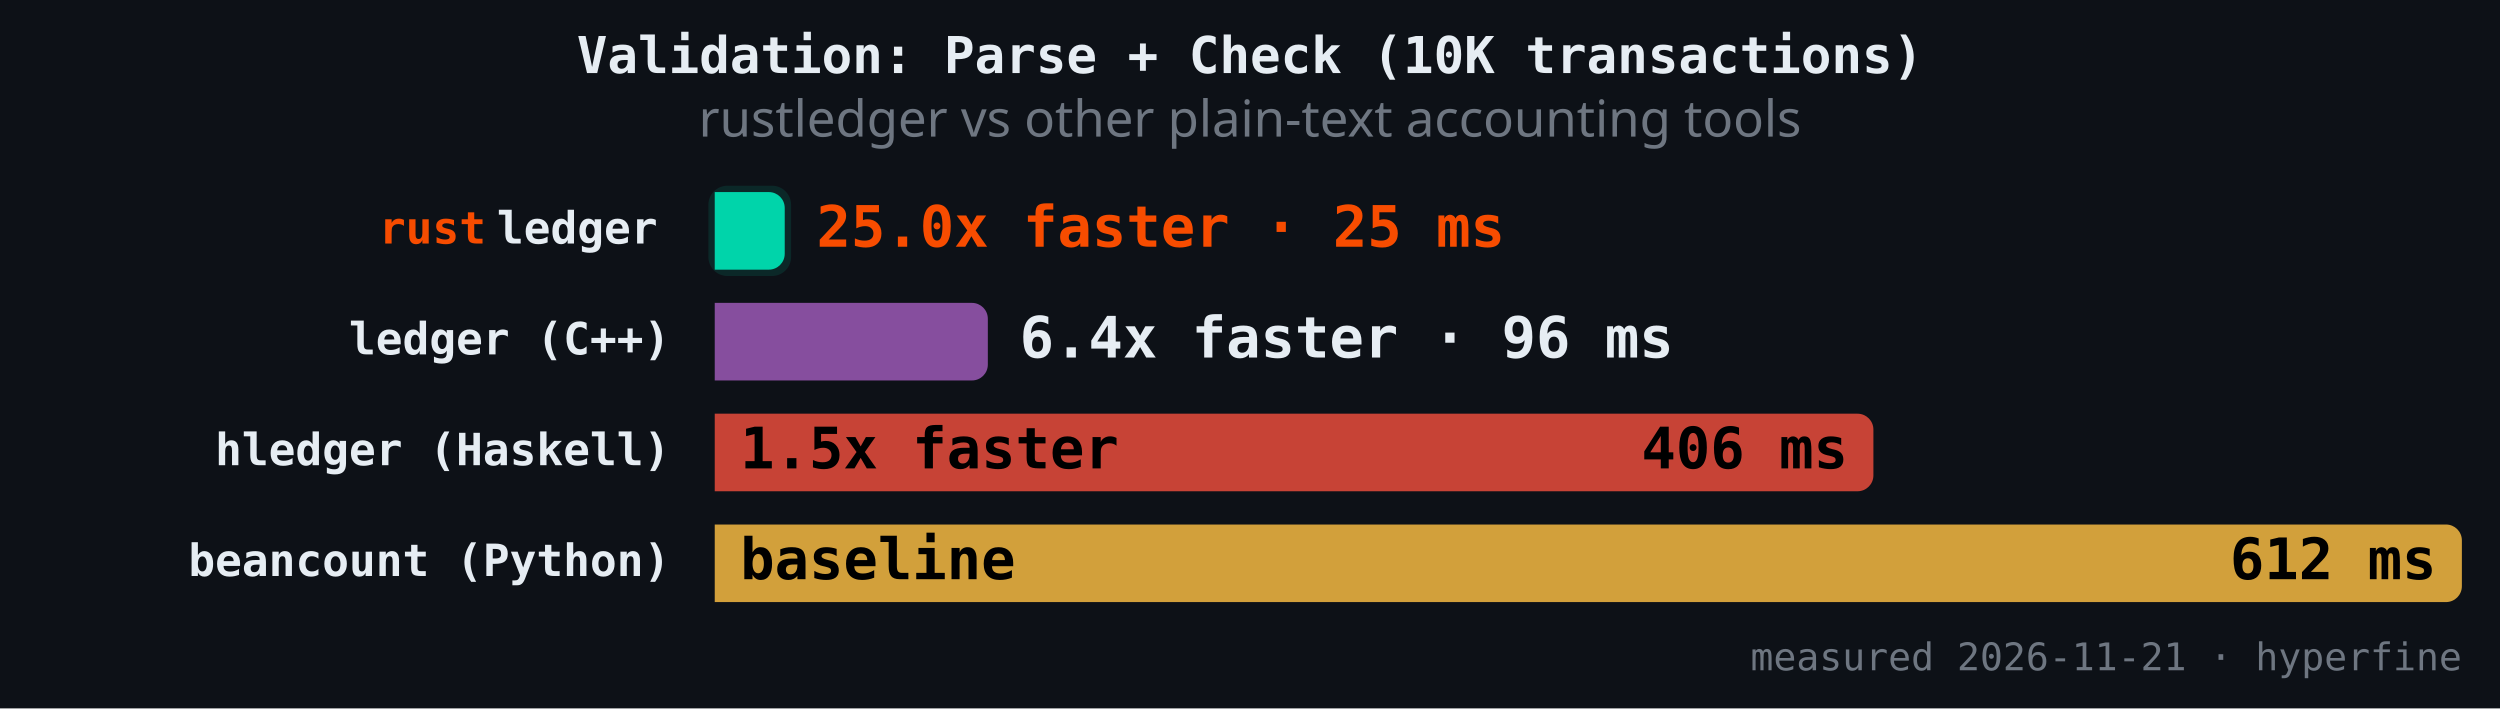
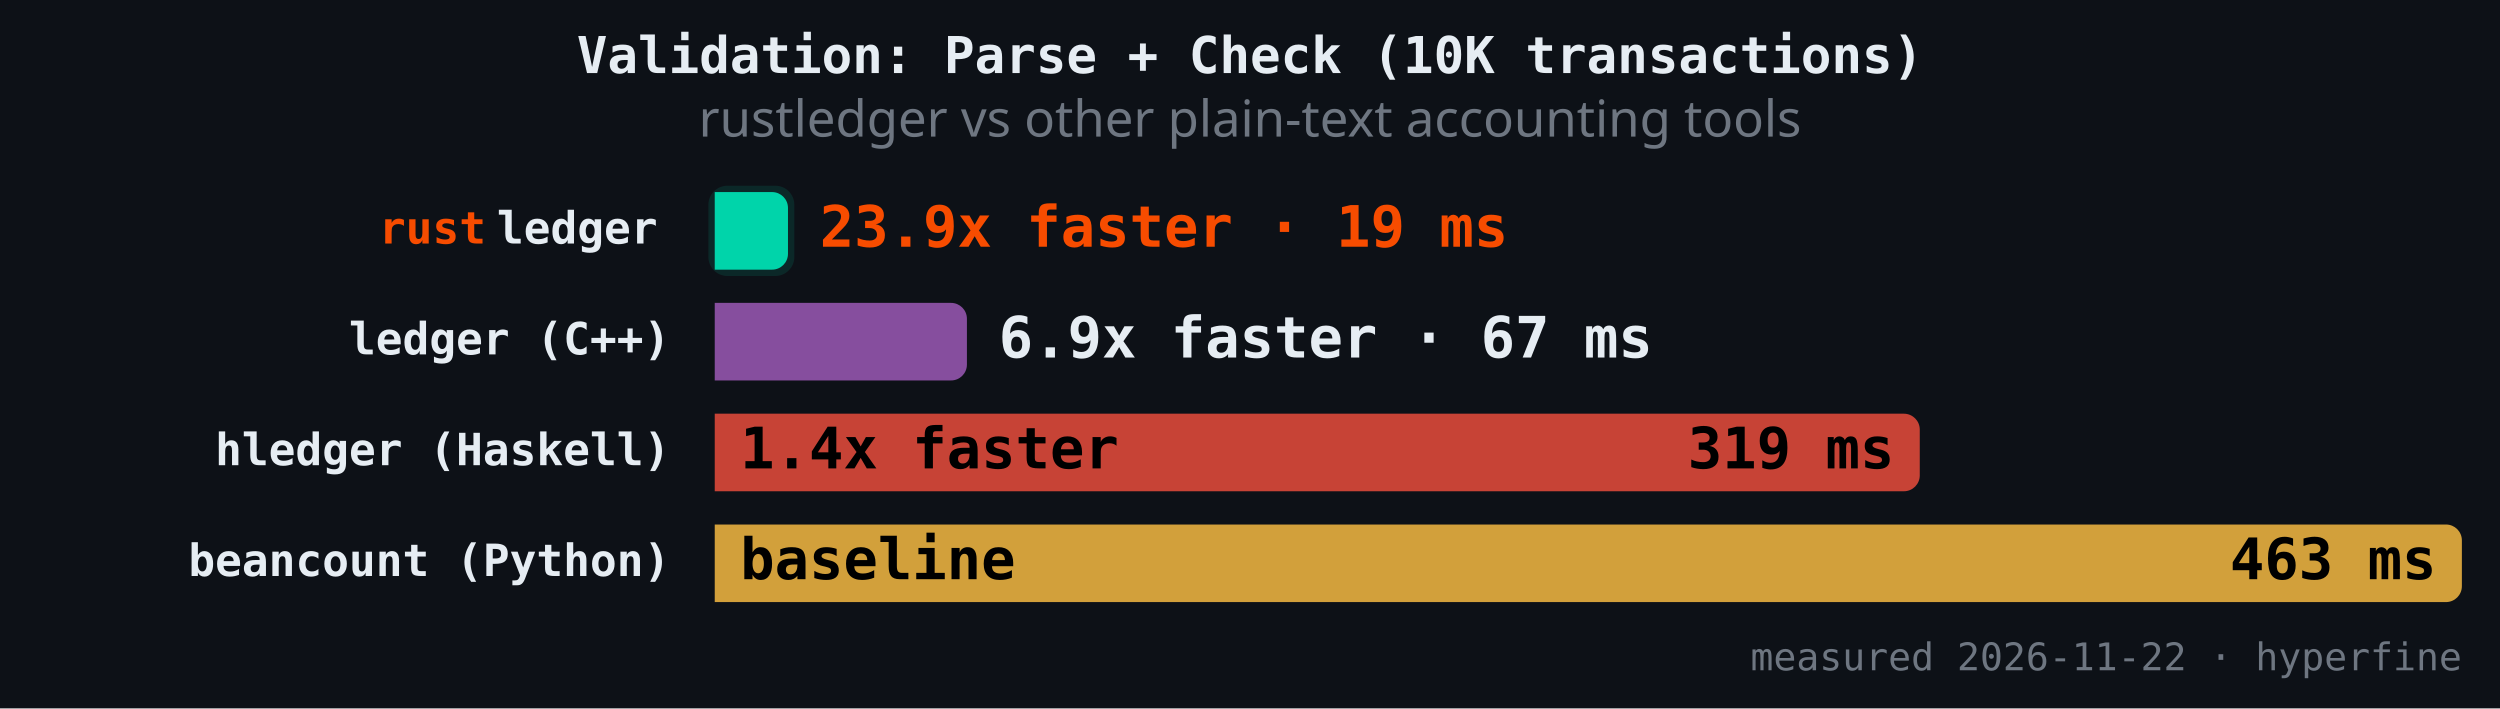
<svg xmlns="http://www.w3.org/2000/svg" version="1.1" class="marks" width="787" height="223" viewBox="0 0 787 223">
  <rect width="787" height="223" fill="#0d1117" />
  <g fill="none" stroke-miterlimit="4" transform="translate(225,50)">
    <g class="mark-group role-frame root" role="graphics-object" aria-roledescription="group mark container">
      <g transform="translate(0,0)">
        <path class="background" aria-hidden="true" d="M0,0h550v150h-550Z" />
        <g>
          <g class="mark-rect role-mark" role="graphics-symbol" aria-roledescription="rect mark container">
-             <path d="M0,10.465L17.032,10.465C19.792,10.465,22.032,12.706,22.032,15.465L22.032,29.884C22.032,32.643,19.792,34.884,17.032,34.884L0,34.884C0,34.884,0,34.884,0,34.884L0,10.465C0,10.465,0,10.465,0,10.465Z" fill="#00d4aa" fill-opacity="1" />
-             <path d="M0,45.349L80.971,45.349C83.731,45.349,85.971,47.589,85.971,50.349L85.971,64.767C85.971,67.527,83.731,69.767,80.971,69.767L0,69.767C0,69.767,0,69.767,0,69.767L0,45.349C0,45.349,0,45.349,0,45.349Z" fill="#9b59b6" fill-opacity="0.85" />
-             <path d="M0,80.233L359.748,80.233C362.508,80.233,364.748,82.473,364.748,85.233L364.748,99.651C364.748,102.411,362.508,104.651,359.748,104.651L0,104.651C0,104.651,0,104.651,0,104.651L0,80.233C0,80.233,0,80.233,0,80.233Z" fill="#e74c3c" fill-opacity="0.85" />
+             <path d="M0,10.465L18.055,10.465C20.815,10.465,23.055,12.706,23.055,15.465L23.055,29.884C23.055,32.643,20.815,34.884,18.055,34.884L0,34.884C0,34.884,0,34.884,0,34.884L0,10.465C0,10.465,0,10.465,0,10.465Z" fill="#00d4aa" fill-opacity="1" />
+             <path d="M0,45.349L74.386,45.349C77.146,45.349,79.386,47.589,79.386,50.349L79.386,64.767C79.386,67.527,77.146,69.767,74.386,69.767L0,69.767C0,69.767,0,69.767,0,69.767L0,45.349C0,45.349,0,45.349,0,45.349Z" fill="#9b59b6" fill-opacity="0.85" />
+             <path d="M0,80.233L374.343,80.233C377.103,80.233,379.343,82.473,379.343,85.233L379.343,99.651C379.343,102.411,377.103,104.651,374.343,104.651L0,104.651C0,104.651,0,104.651,0,104.651L0,80.233C0,80.233,0,80.233,0,80.233Z" fill="#e74c3c" fill-opacity="0.85" />
            <path d="M0,115.116L545,115.116C547.76,115.116,550,117.357,550,120.116L550,134.535C550,137.294,547.76,139.535,545,139.535L0,139.535C0,139.535,0,139.535,0,139.535L0,115.116C0,115.116,0,115.116,0,115.116Z" fill="#f4b942" fill-opacity="0.85" />
          </g>
          <g class="mark-rect role-mark" role="graphics-symbol" aria-roledescription="rect mark container">
-             <path d="M4,8.465L18.032,8.465C21.344,8.465,24.032,11.154,24.032,14.465L24.032,30.884C24.032,34.195,21.344,36.884,18.032,36.884L4,36.884C0.689,36.884,-2,34.195,-2,30.884L-2,14.465C-2,11.154,0.689,8.465,4,8.465Z" fill="#00d4aa" fill-opacity="0.12" />
-             <path d="M4,43.349L81.971,43.349C85.283,43.349,87.971,46.037,87.971,49.349L87.971,65.767C87.971,69.079,85.283,71.767,81.971,71.767L4,71.767C0.689,71.767,-2,69.079,-2,65.767L-2,49.349C-2,46.037,0.689,43.349,4,43.349Z" fill-opacity="0.12" />
-             <path d="M4,78.233L360.748,78.233C364.06,78.233,366.748,80.921,366.748,84.233L366.748,100.651C366.748,103.963,364.06,106.651,360.748,106.651L4,106.651C0.689,106.651,-2,103.963,-2,100.651L-2,84.233C-2,80.921,0.689,78.233,4,78.233Z" fill-opacity="0.12" />
+             <path d="M4,8.465L19.055,8.465C22.367,8.465,25.055,11.154,25.055,14.465L25.055,30.884C25.055,34.195,22.367,36.884,19.055,36.884L4,36.884C0.689,36.884,-2,34.195,-2,30.884L-2,14.465C-2,11.154,0.689,8.465,4,8.465Z" fill="#00d4aa" fill-opacity="0.12" />
+             <path d="M4,43.349L75.386,43.349C78.698,43.349,81.386,46.037,81.386,49.349L81.386,65.767C81.386,69.079,78.698,71.767,75.386,71.767L4,71.767C0.689,71.767,-2,69.079,-2,65.767L-2,49.349C-2,46.037,0.689,43.349,4,43.349Z" fill-opacity="0.12" />
+             <path d="M4,78.233L375.343,78.233C378.655,78.233,381.343,80.921,381.343,84.233L381.343,100.651C381.343,103.963,378.655,106.651,375.343,106.651L4,106.651C0.689,106.651,-2,103.963,-2,100.651L-2,84.233C-2,80.921,0.689,78.233,4,78.233Z" fill-opacity="0.12" />
            <path d="M4,113.116L546,113.116C549.311,113.116,552,115.805,552,119.116L552,135.535C552,138.846,549.311,141.535,546,141.535L4,141.535C0.689,141.535,-2,138.846,-2,135.535L-2,119.116C-2,115.805,0.689,113.116,4,113.116Z" fill-opacity="0.12" />
          </g>
          <g class="mark-text role-mark" role="graphics-object" aria-roledescription="text mark container">
            <text text-anchor="end" transform="translate(-14,26.67442)" font-family="JetBrains Mono, Fira Code, SF Mono, Menlo, monospace" font-size="14px" font-weight="600" fill="#e6edf3" />
            <text text-anchor="end" transform="translate(-14,61.55814)" font-family="JetBrains Mono, Fira Code, SF Mono, Menlo, monospace" font-size="14px" font-weight="600" fill="#e6edf3">ledger (C++)</text>
            <text text-anchor="end" transform="translate(-14,96.44186)" font-family="JetBrains Mono, Fira Code, SF Mono, Menlo, monospace" font-size="14px" font-weight="600" fill="#e6edf3">hledger (Haskell)</text>
            <text text-anchor="end" transform="translate(-14,131.3256)" font-family="JetBrains Mono, Fira Code, SF Mono, Menlo, monospace" font-size="14px" font-weight="600" fill="#e6edf3">beancount (Python)</text>
          </g>
          <g class="mark-text role-mark" role="graphics-object" aria-roledescription="text mark container">
            <text text-anchor="end" transform="translate(-18,26.67442)" font-family="JetBrains Mono, Fira Code, SF Mono, Menlo, monospace" font-size="14px" font-weight="600" fill="#e6edf3">ledger</text>
            <text text-anchor="end" transform="translate(-18,61.55814)" font-family="JetBrains Mono, Fira Code, SF Mono, Menlo, monospace" font-size="14px" font-weight="600" fill="#e6edf3" />
            <text text-anchor="end" transform="translate(-18,96.44186)" font-family="JetBrains Mono, Fira Code, SF Mono, Menlo, monospace" font-size="14px" font-weight="600" fill="#e6edf3" />
            <text text-anchor="end" transform="translate(-18,131.3256)" font-family="JetBrains Mono, Fira Code, SF Mono, Menlo, monospace" font-size="14px" font-weight="600" fill="#e6edf3" />
          </g>
          <g class="mark-text role-mark" role="graphics-object" aria-roledescription="text mark container">
            <text text-anchor="end" transform="translate(-72,26.67442)" font-family="JetBrains Mono, Fira Code, SF Mono, Menlo, monospace" font-size="14px" font-weight="600" fill="#f74c00">rust</text>
            <text text-anchor="end" transform="translate(-72,61.55814)" font-family="JetBrains Mono, Fira Code, SF Mono, Menlo, monospace" font-size="14px" font-weight="600" fill="#f74c00" />
            <text text-anchor="end" transform="translate(-72,96.44186)" font-family="JetBrains Mono, Fira Code, SF Mono, Menlo, monospace" font-size="14px" font-weight="600" fill="#f74c00" />
            <text text-anchor="end" transform="translate(-72,131.3256)" font-family="JetBrains Mono, Fira Code, SF Mono, Menlo, monospace" font-size="14px" font-weight="600" fill="#f74c00" />
          </g>
          <g class="mark-text role-mark" role="graphics-object" aria-roledescription="text mark container">
-             <text text-anchor="start" transform="translate(32.03237,27.67442)" font-family="JetBrains Mono, Fira Code, SF Mono, Menlo, monospace" font-size="18px" font-weight="700" fill="#f74c00">25.0x faster · 25 ms</text>
-             <text text-anchor="start" transform="translate(95.97122,62.55814)" font-family="JetBrains Mono, Fira Code, SF Mono, Menlo, monospace" font-size="18px" font-weight="700" fill="#e6edf3">6.4x faster · 96 ms</text>
-             <text text-anchor="start" transform="translate(8,97.44186)" font-family="JetBrains Mono, Fira Code, SF Mono, Menlo, monospace" font-size="18px" font-weight="700" fill="#000000">1.5x faster</text>
+             <text text-anchor="start" transform="translate(33.05532,27.67442)" font-family="JetBrains Mono, Fira Code, SF Mono, Menlo, monospace" font-size="18px" font-weight="700" fill="#f74c00">23.9x faster · 19 ms</text>
+             <text text-anchor="start" transform="translate(89.38634,62.55814)" font-family="JetBrains Mono, Fira Code, SF Mono, Menlo, monospace" font-size="18px" font-weight="700" fill="#e6edf3">6.9x faster · 67 ms</text>
+             <text text-anchor="start" transform="translate(8,97.44186)" font-family="JetBrains Mono, Fira Code, SF Mono, Menlo, monospace" font-size="18px" font-weight="700" fill="#000000">1.4x faster</text>
            <text text-anchor="start" transform="translate(8,132.3256)" font-family="JetBrains Mono, Fira Code, SF Mono, Menlo, monospace" font-size="18px" font-weight="700" fill="#000000">baseline</text>
          </g>
          <g class="mark-text role-mark" role="graphics-object" aria-roledescription="text mark container">
-             <text text-anchor="end" transform="translate(14.03237,27.67442)" font-family="JetBrains Mono, Fira Code, SF Mono, Menlo, monospace" font-size="18px" font-weight="700" fill="#000000" />
-             <text text-anchor="end" transform="translate(77.97122,62.55814)" font-family="JetBrains Mono, Fira Code, SF Mono, Menlo, monospace" font-size="18px" font-weight="700" fill="#000000" />
-             <text text-anchor="end" transform="translate(356.7482,97.44186)" font-family="JetBrains Mono, Fira Code, SF Mono, Menlo, monospace" font-size="18px" font-weight="700" fill="#000000">406 ms</text>
-             <text text-anchor="end" transform="translate(542,132.3256)" font-family="JetBrains Mono, Fira Code, SF Mono, Menlo, monospace" font-size="18px" font-weight="700" fill="#000000">612 ms</text>
+             <text text-anchor="end" transform="translate(15.05532,27.67442)" font-family="JetBrains Mono, Fira Code, SF Mono, Menlo, monospace" font-size="18px" font-weight="700" fill="#000000" />
+             <text text-anchor="end" transform="translate(71.38634,62.55814)" font-family="JetBrains Mono, Fira Code, SF Mono, Menlo, monospace" font-size="18px" font-weight="700" fill="#000000" />
+             <text text-anchor="end" transform="translate(371.3431,97.44186)" font-family="JetBrains Mono, Fira Code, SF Mono, Menlo, monospace" font-size="18px" font-weight="700" fill="#000000">319 ms</text>
+             <text text-anchor="end" transform="translate(542,132.3256)" font-family="JetBrains Mono, Fira Code, SF Mono, Menlo, monospace" font-size="18px" font-weight="700" fill="#000000">463 ms</text>
          </g>
          <g class="mark-text role-mark" role="graphics-object" aria-roledescription="text mark container">
-             <text text-anchor="end" transform="translate(550,161)" font-family="JetBrains Mono, Fira Code, SF Mono, Menlo, monospace" font-size="12px" fill="#6e7681">measured 2026-11-21 · hyperfine</text>
+             <text text-anchor="end" transform="translate(550,161)" font-family="JetBrains Mono, Fira Code, SF Mono, Menlo, monospace" font-size="12px" fill="#6e7681">measured 2026-11-22 · hyperfine</text>
          </g>
          <g class="mark-group role-title">
            <g transform="translate(168.5,-40)">
              <path class="background" aria-hidden="true" d="M0,0h0v0h0Z" pointer-events="none" />
              <g>
                <g class="mark-text role-title-text" role="graphics-symbol" aria-roledescription="title" aria-label="Title text 'Validation: Parse + Check (10K transactions)'" pointer-events="none">
                  <text text-anchor="middle" transform="translate(0,13)" font-family="JetBrains Mono, Fira Code, SF Mono, Menlo, monospace" font-size="16px" font-weight="600" fill="#e6edf3" opacity="1">Validation: Parse + Check (10K transactions)</text>
                </g>
                <g class="mark-text role-title-subtitle" role="graphics-symbol" aria-roledescription="subtitle" aria-label="Subtitle text 'rustledger vs other plain-text accounting tools'" pointer-events="none">
                  <text text-anchor="middle" transform="translate(0,33)" font-family="sans-serif" font-size="16px" font-weight="normal" fill="#6e7681" opacity="1">rustledger vs other plain-text accounting tools</text>
                </g>
              </g>
              <path class="foreground" aria-hidden="true" d="" pointer-events="none" display="none" />
            </g>
          </g>
        </g>
        <path class="foreground" aria-hidden="true" d="" display="none" />
      </g>
    </g>
  </g>
</svg>
